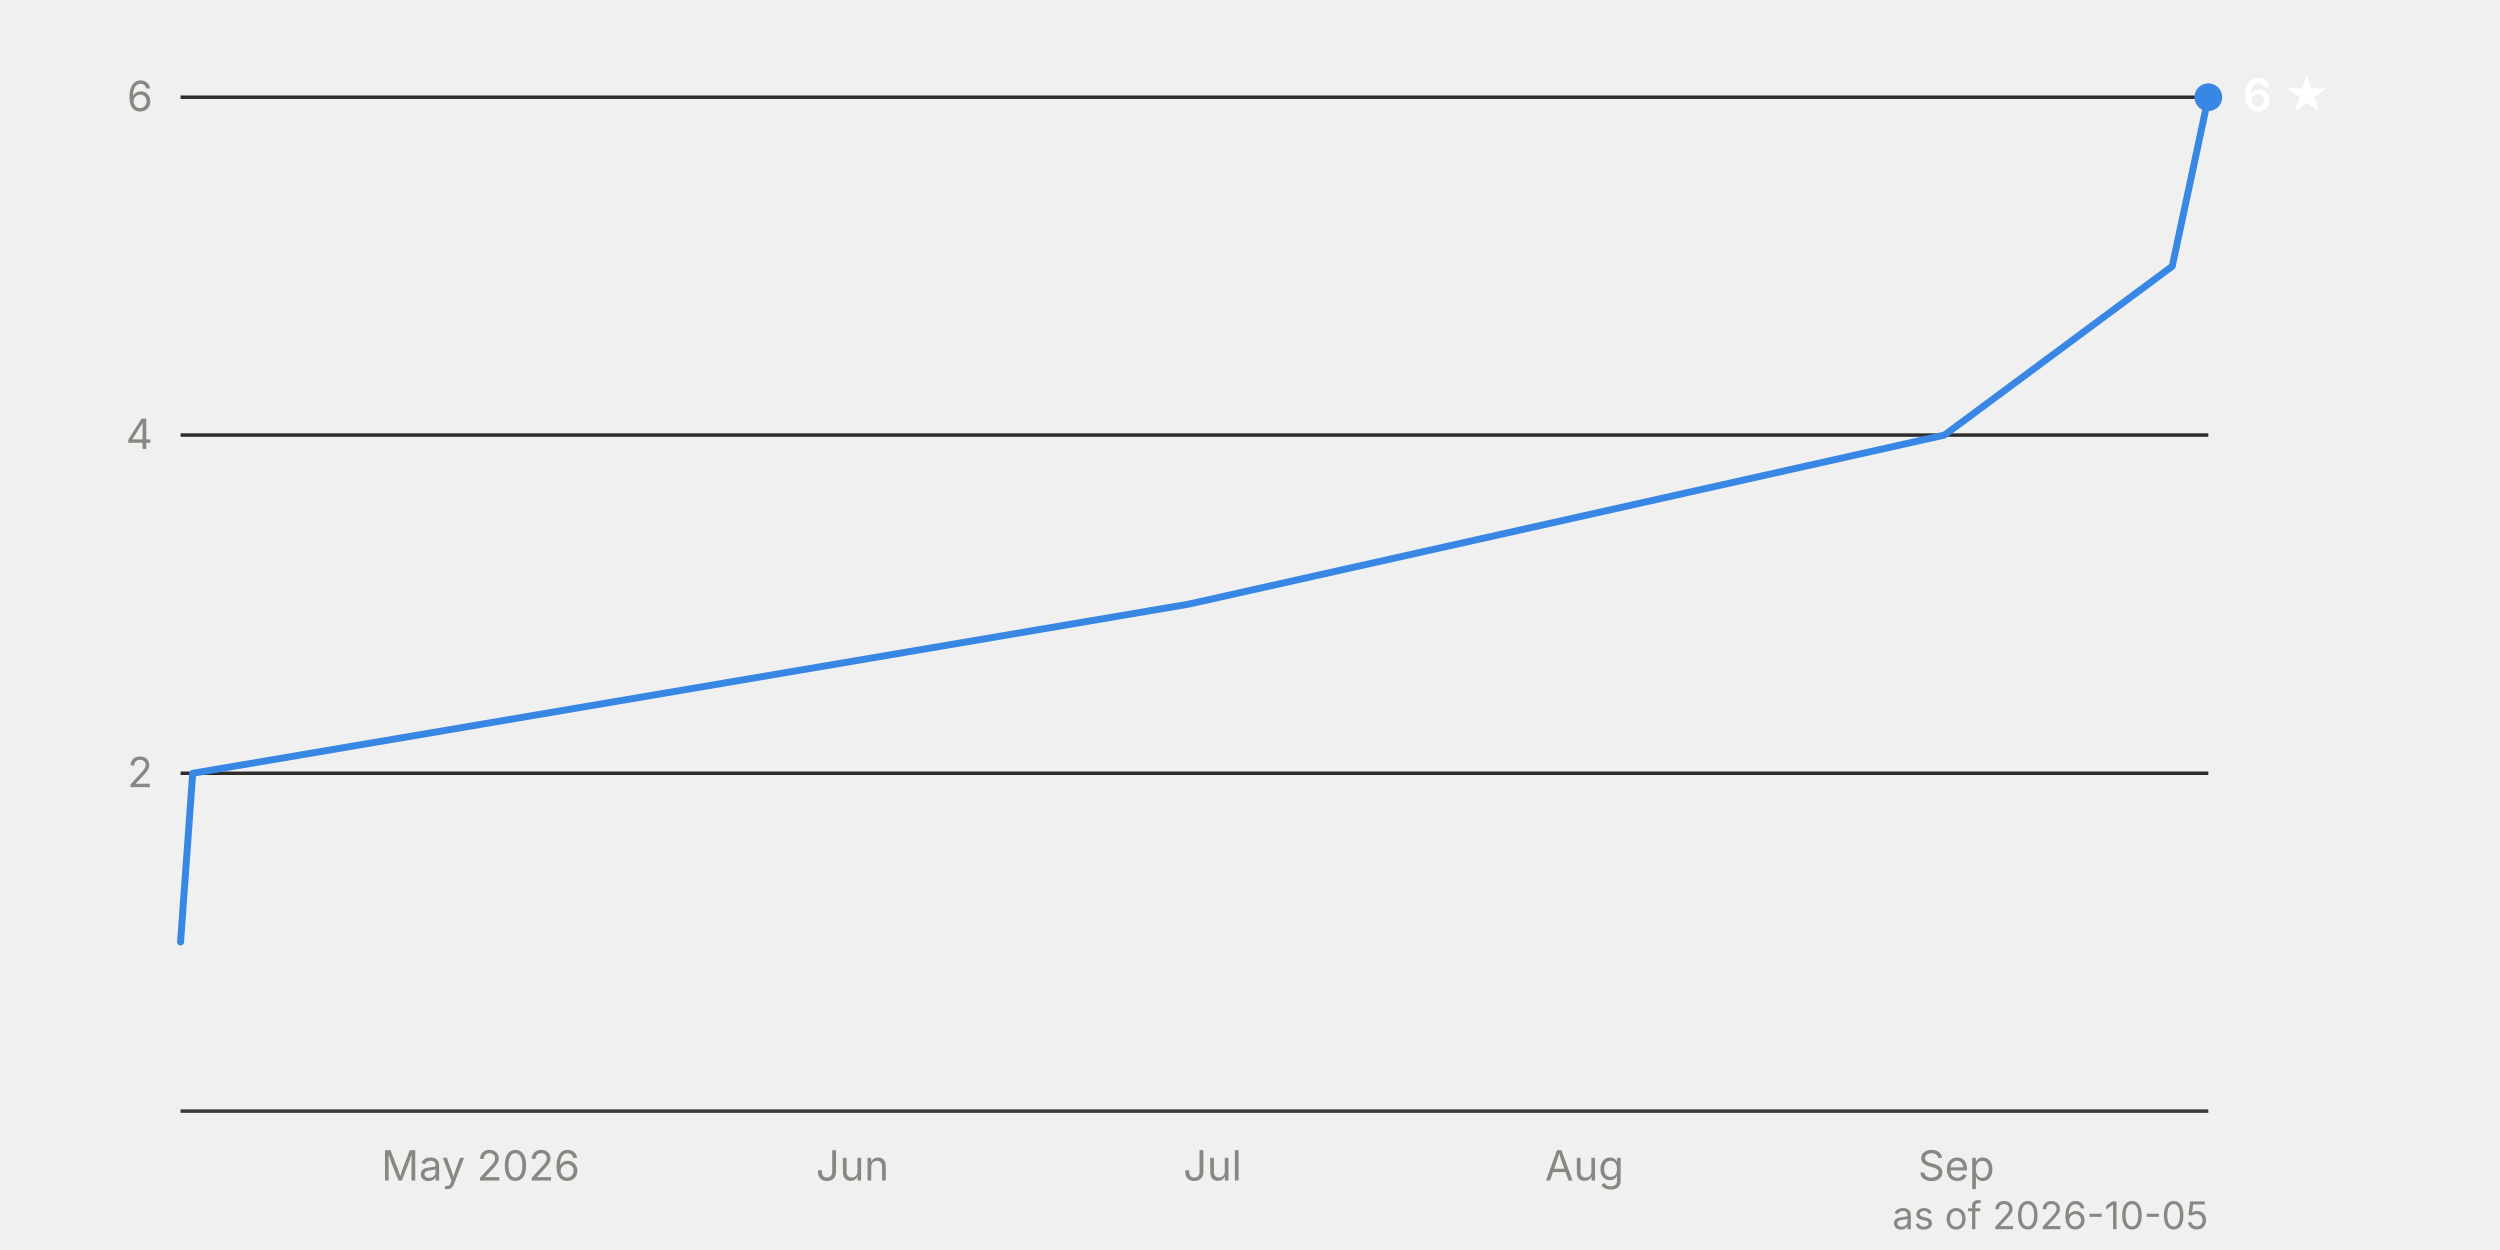
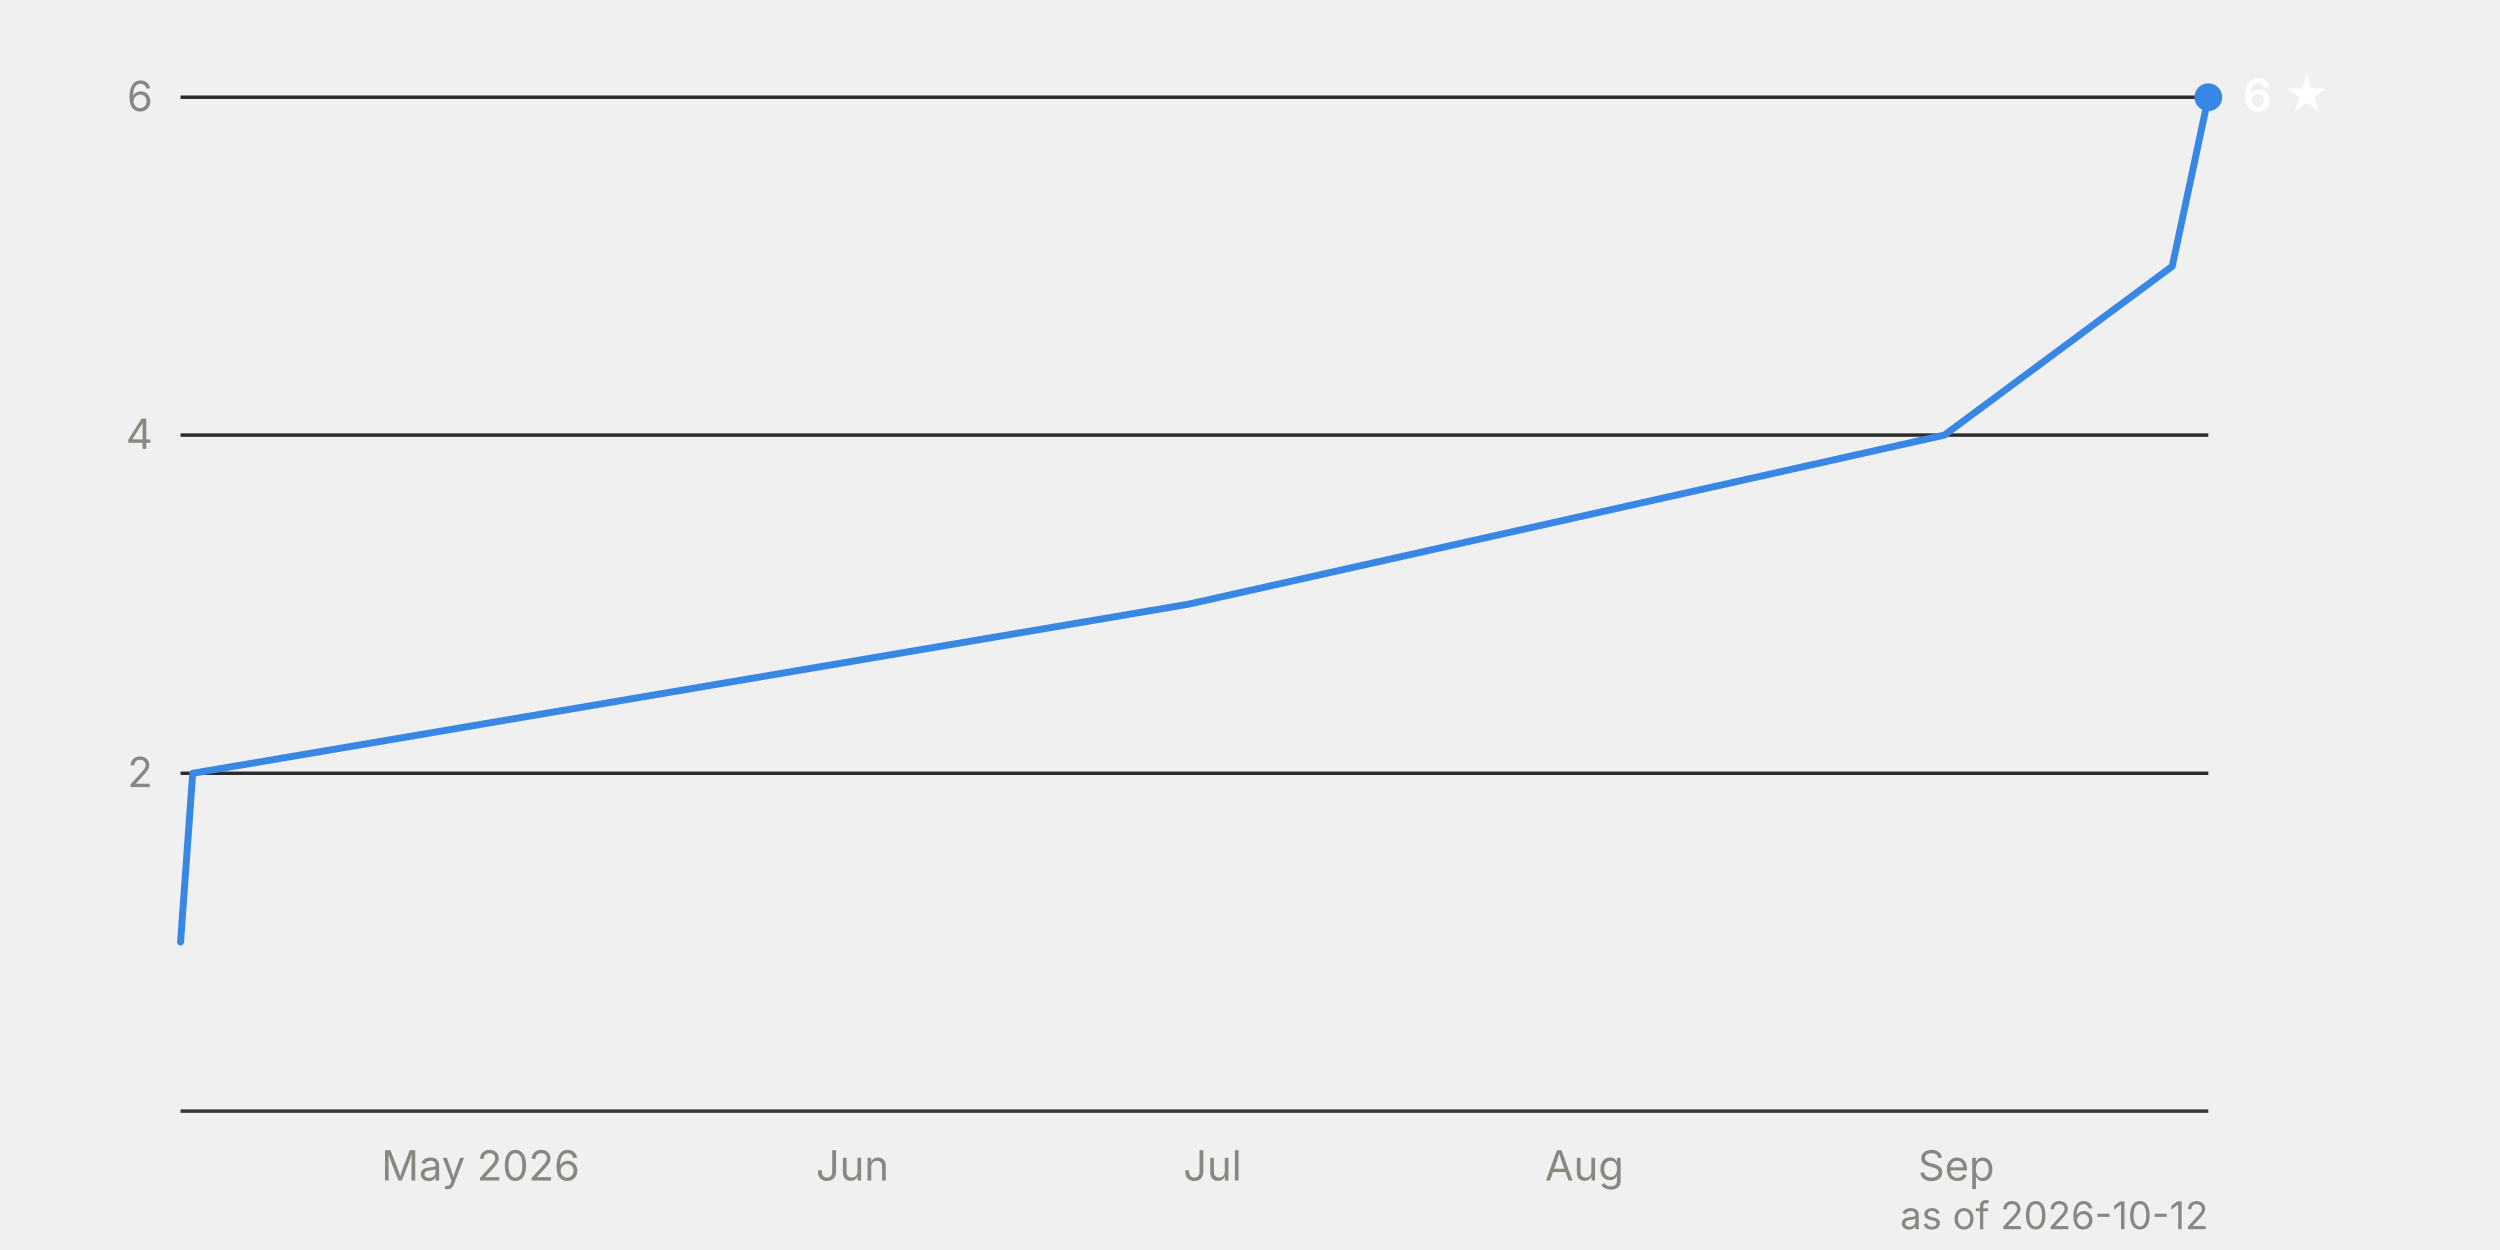
<svg xmlns="http://www.w3.org/2000/svg" viewBox="0 0 720 360" width="720" height="360" font-family="system-ui, -apple-system, 'Segoe UI', sans-serif" font-size="12">
  <line x1="52" y1="222.7" x2="636" y2="222.7" stroke="#2c2c2a" stroke-width="1" />
  <text x="44" y="226.7" text-anchor="end" fill="#898781" style="font-variant-numeric: tabular-nums">2</text>
  <line x1="52" y1="125.3" x2="636" y2="125.3" stroke="#2c2c2a" stroke-width="1" />
  <text x="44" y="129.3" text-anchor="end" fill="#898781" style="font-variant-numeric: tabular-nums">4</text>
  <line x1="52" y1="28.0" x2="636" y2="28.0" stroke="#2c2c2a" stroke-width="1" />
  <text x="44" y="32.0" text-anchor="end" fill="#898781" style="font-variant-numeric: tabular-nums">6</text>
  <line x1="52" y1="320.0" x2="636" y2="320.0" stroke="#383835" stroke-width="1" />
  <text x="138.4" y="340" text-anchor="middle" fill="#898781">May 2026</text>
  <text x="245.5" y="340" text-anchor="middle" fill="#898781">Jun</text>
  <text x="349.2" y="340" text-anchor="middle" fill="#898781">Jul</text>
  <text x="456.3" y="340" text-anchor="middle" fill="#898781">Aug</text>
  <text x="563.4" y="340" text-anchor="middle" fill="#898781">Sep</text>
  <path d="M52.0,271.3 L55.5,222.7 L342.3,174.0 L560.0,125.3 L625.6,76.7 L636.0,28.0" fill="none" stroke="#3987e5" stroke-width="2" stroke-linejoin="round" stroke-linecap="round" />
  <circle cx="636.0" cy="28.0" r="4" fill="#3987e5" />
  <text x="646.0" y="32.0" fill="#ffffff" font-weight="600" font-size="13">6 ★</text>
-   <text x="636" y="354" text-anchor="end" fill="#898781" font-size="11">as of 2026-10-05</text>
+   <text x="636" y="354" text-anchor="end" fill="#898781" font-size="11">as of 2026-10-12</text>
</svg>
